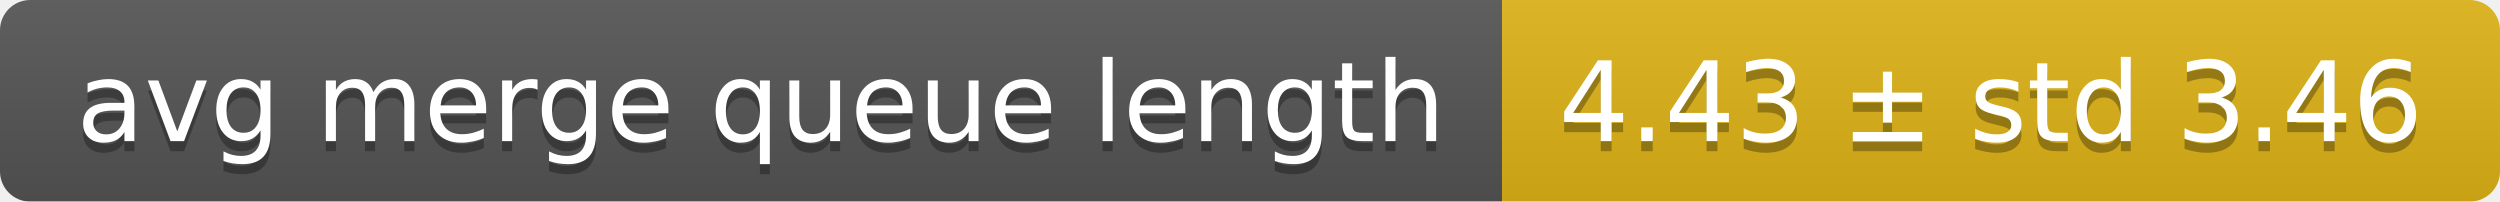
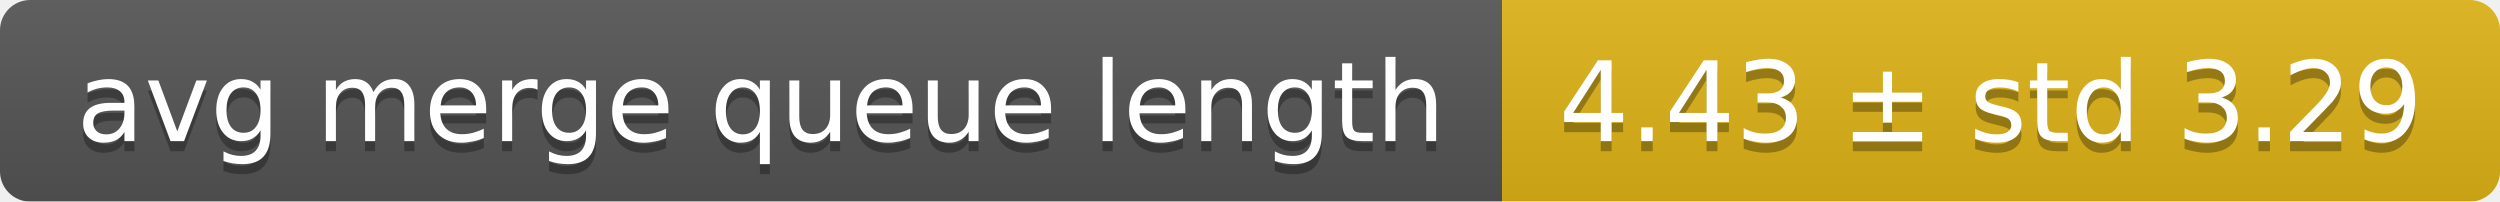
<svg xmlns="http://www.w3.org/2000/svg" width="248" height="20">
  <linearGradient id="smooth" x2="0" y2="100%">
    <stop offset="0" stop-color="#bbb" stop-opacity=".1" />
    <stop offset="1" stop-opacity=".1" />
  </linearGradient>
  <mask id="round">
    <rect width="248" height="20" rx="3" fill="#fff" />
  </mask>
  <g mask="url(#round)">
    <rect width="149" height="20" fill="#555" />
    <rect x="149" width="99" height="20" fill="#dfb317" />
    <rect width="248" height="20" fill="url(#smooth)" />
  </g>
  <g fill="#fff" text-anchor="middle" font-family="DejaVu Sans,Verdana,Geneva,sans-serif" font-size="11">
    <text x="75.5" y="15" fill="#010101" fill-opacity=".3">avg merge queue length</text>
    <text x="75.5" y="14">avg merge queue length</text>
-     <text x="197.5" y="15" fill="#010101" fill-opacity=".3">4.43 ± std 3.46</text>
-     <text x="197.5" y="14">4.43 ± std 3.46</text>
+     <text x="197.5" y="15" fill="#010101" fill-opacity=".3">4.43 ± std 3.29</text>
+     <text x="197.5" y="14">4.43 ± std 3.29</text>
  </g>
</svg>
